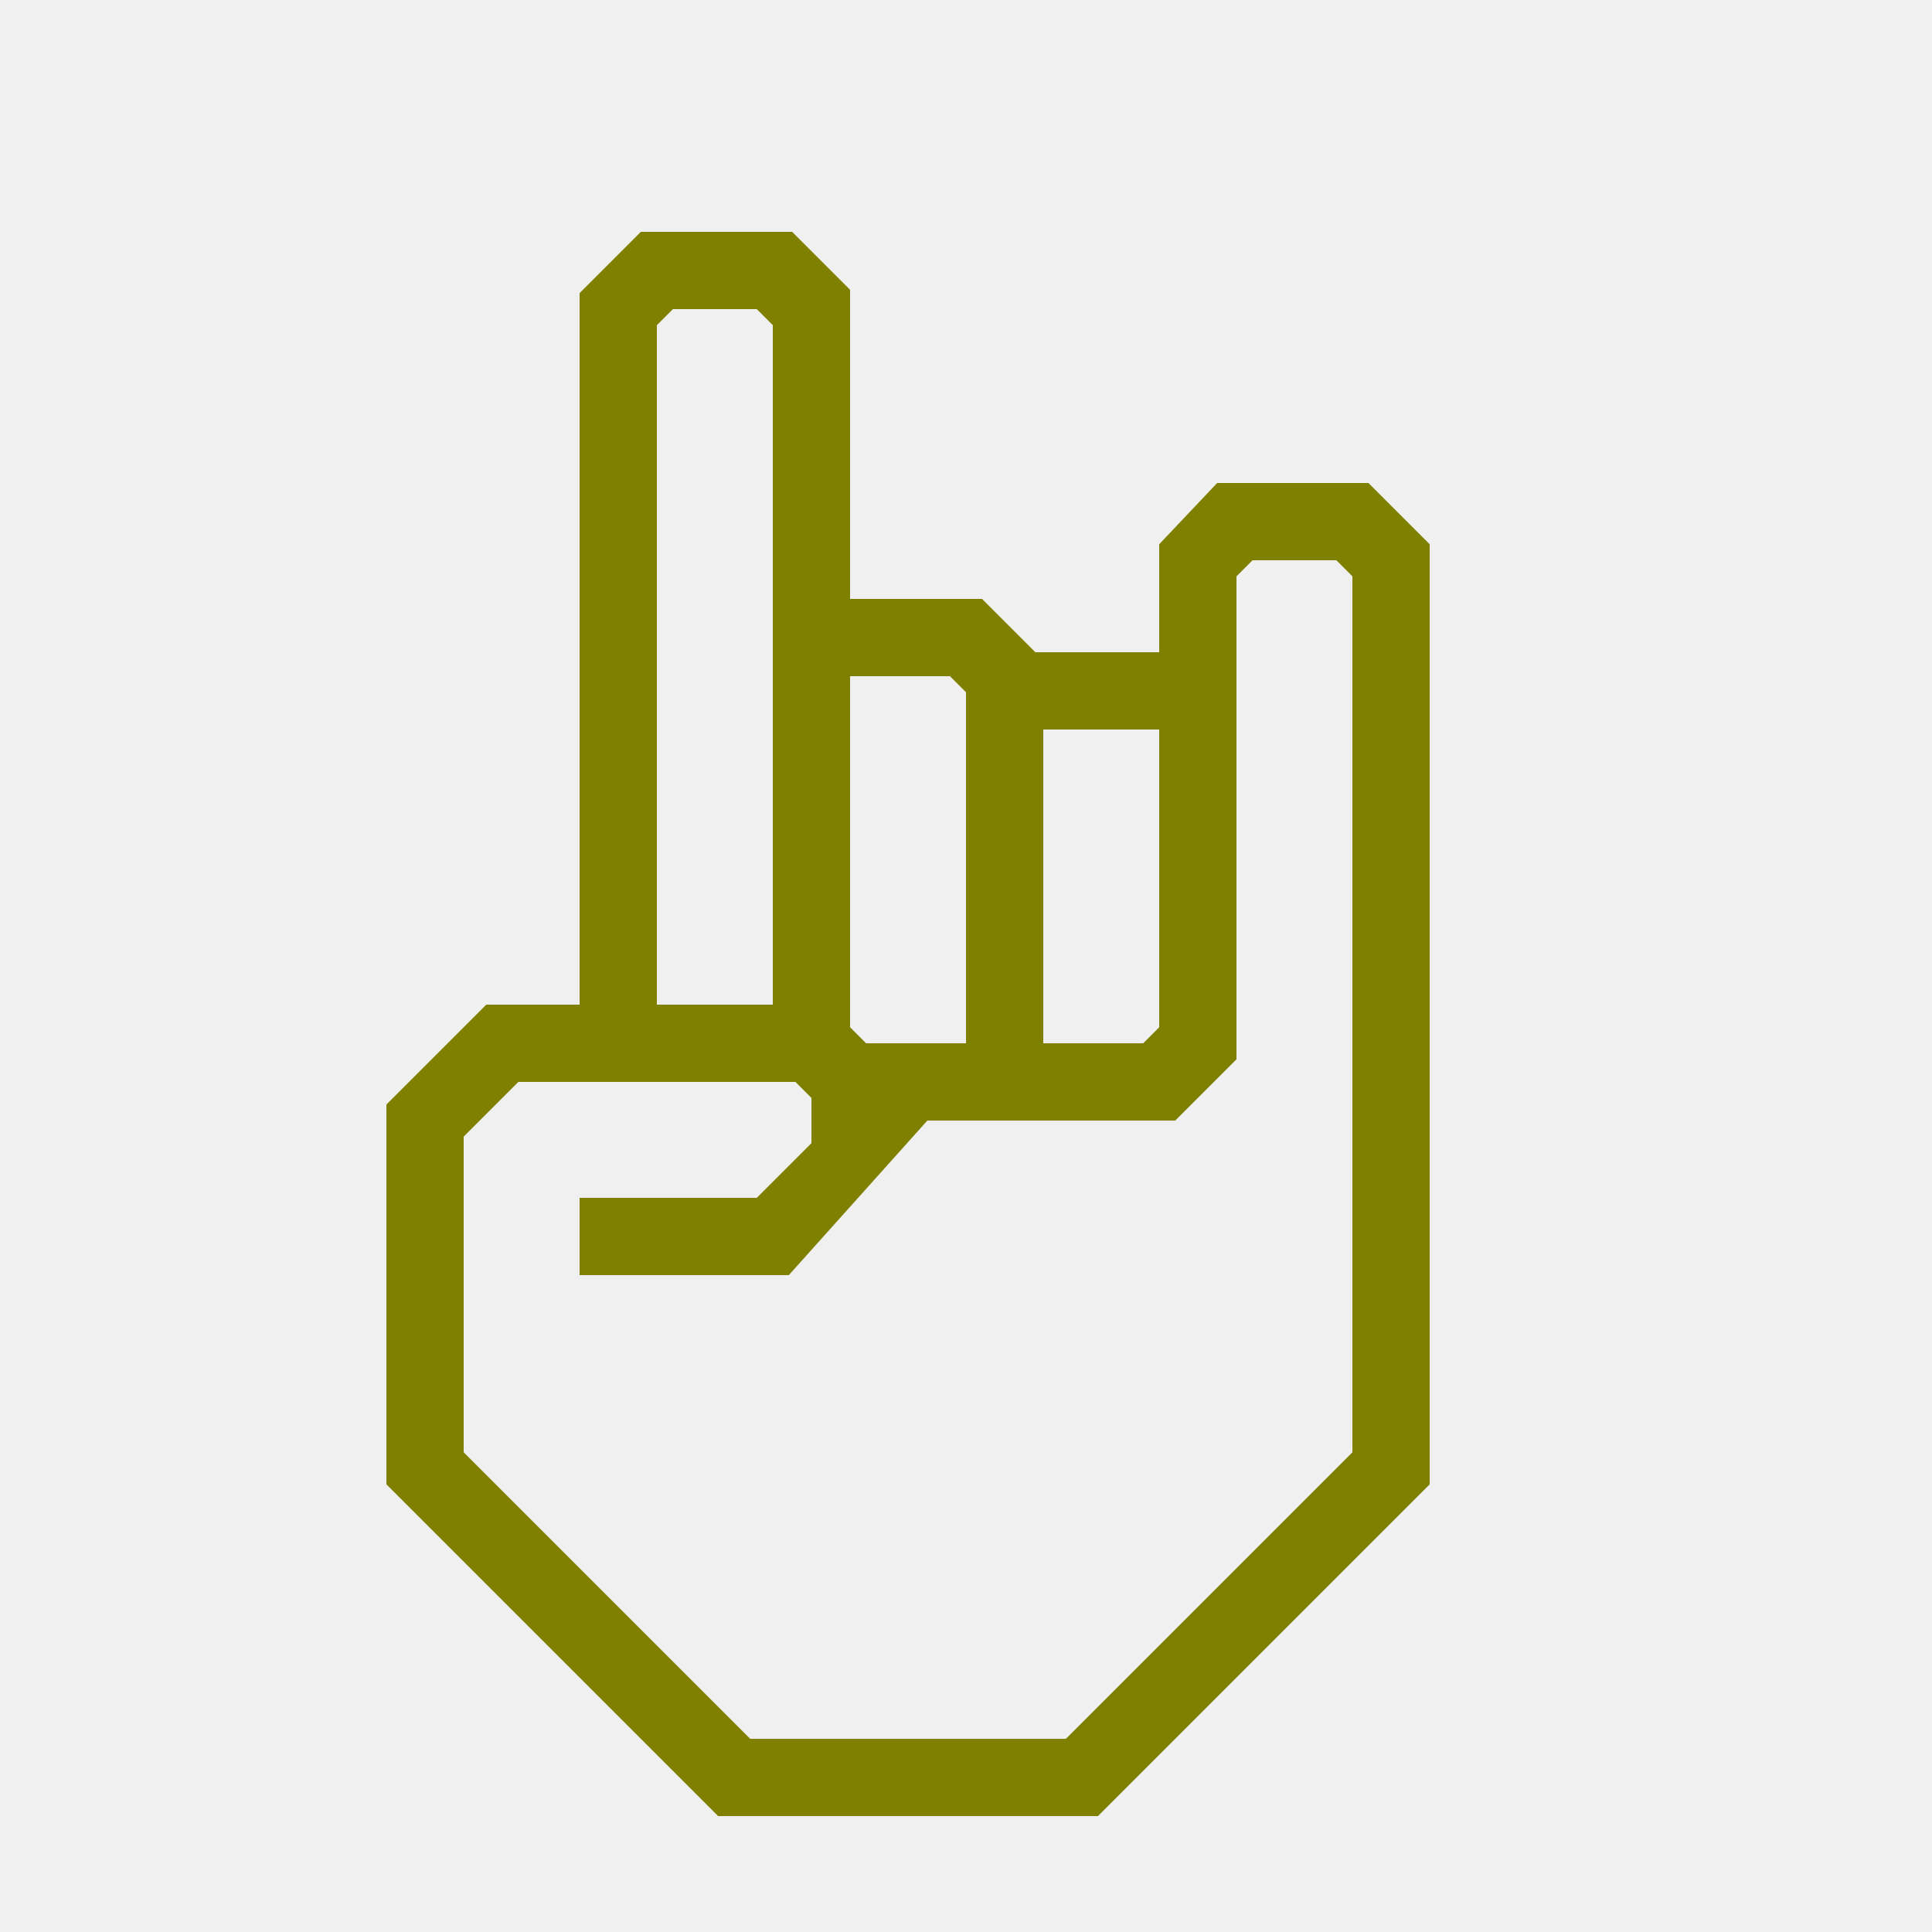
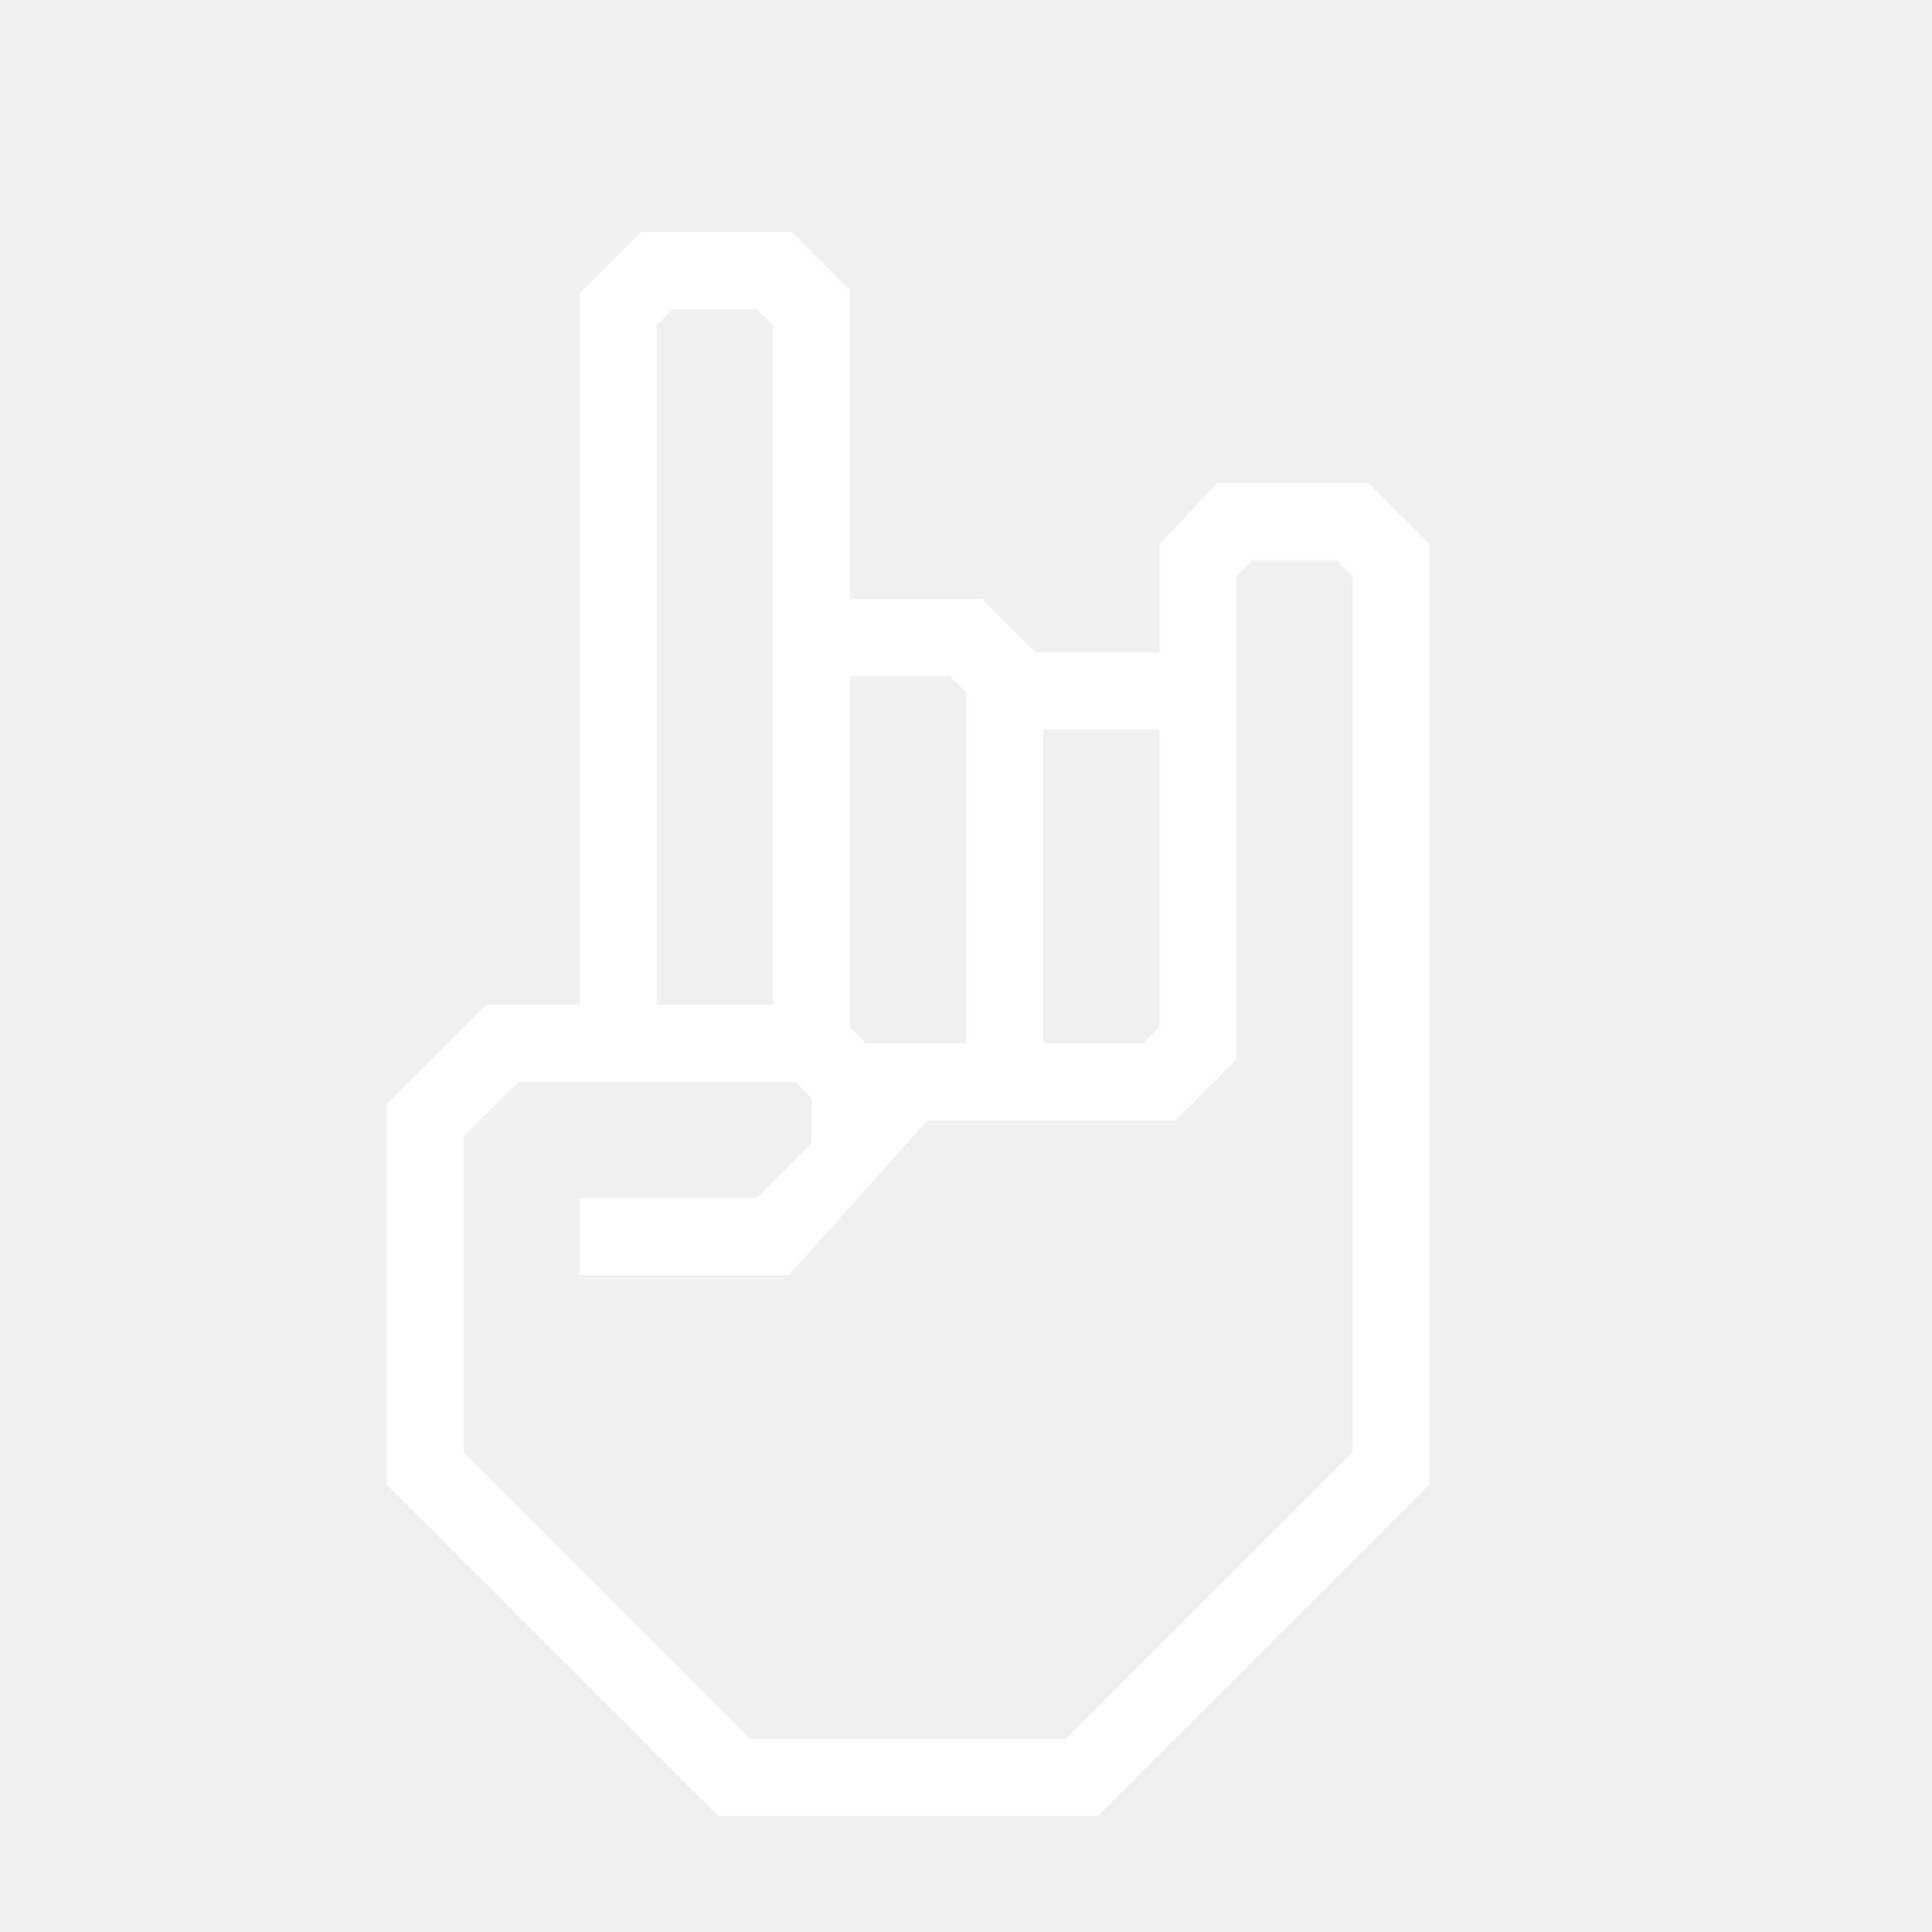
- <svg xmlns="http://www.w3.org/2000/svg" data-name="Warstwa 1" viewBox="0 0 100 100" x="0px" y="0px" style="fill:olive">
+ <svg xmlns="http://www.w3.org/2000/svg" data-name="Warstwa 1" viewBox="0 0 100 100" x="0px" y="0px" style="fill:white">
  <path d="M70.83,25H63l-3,3.17v5.59H53.59L50.83,31H44V15l-3-3H33.17L30,15.17V52H25.17L20,57.17V76.83L37.17,94H56.83L74,76.83V28.17ZM54,37.76h6V53.17l-.83.83H54ZM44,35h5.17l.83.83V54H44.83L44,53.17ZM34,50V16.83l.83-.83h4.34l.83.83V52H34ZM70,75.17,55.17,90H38.83L24,75.17V58.83L26.83,56H41.17l.83.83v2.34L39.17,62H30v4H40.83L48,58H60.83L64,54.83v-25l.83-.83h4.34l.83.83Z" />
</svg>
